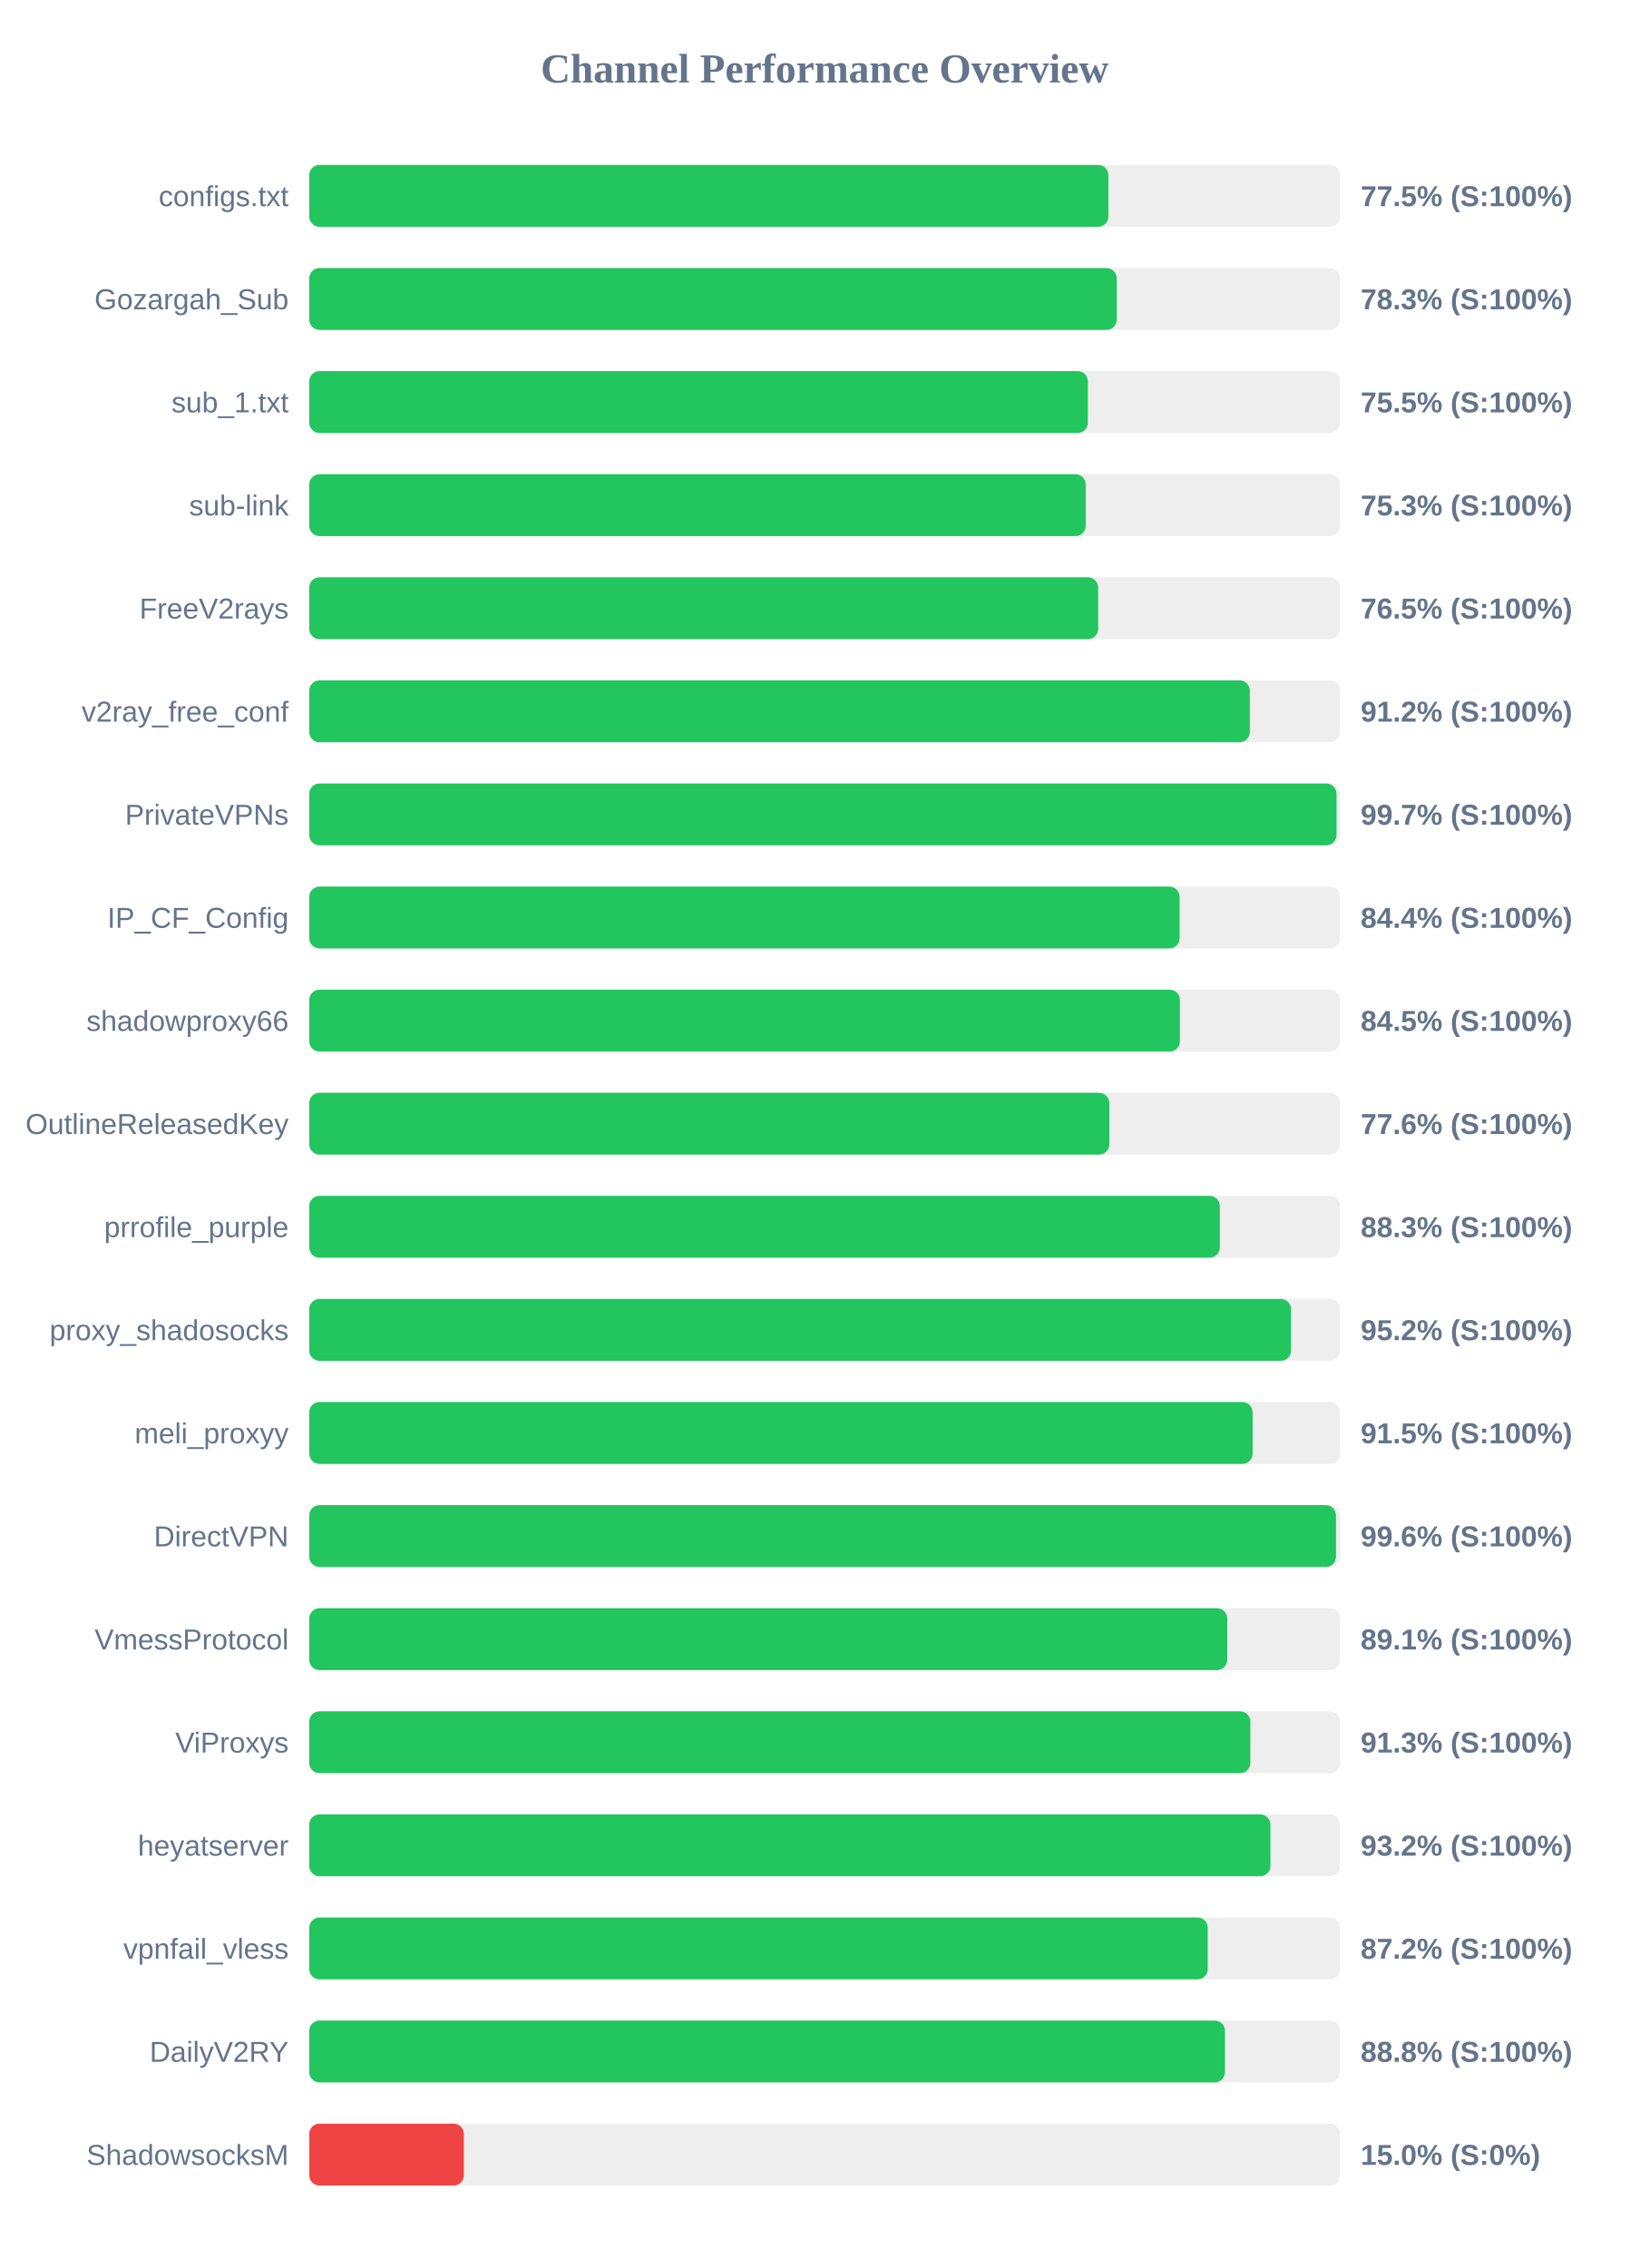
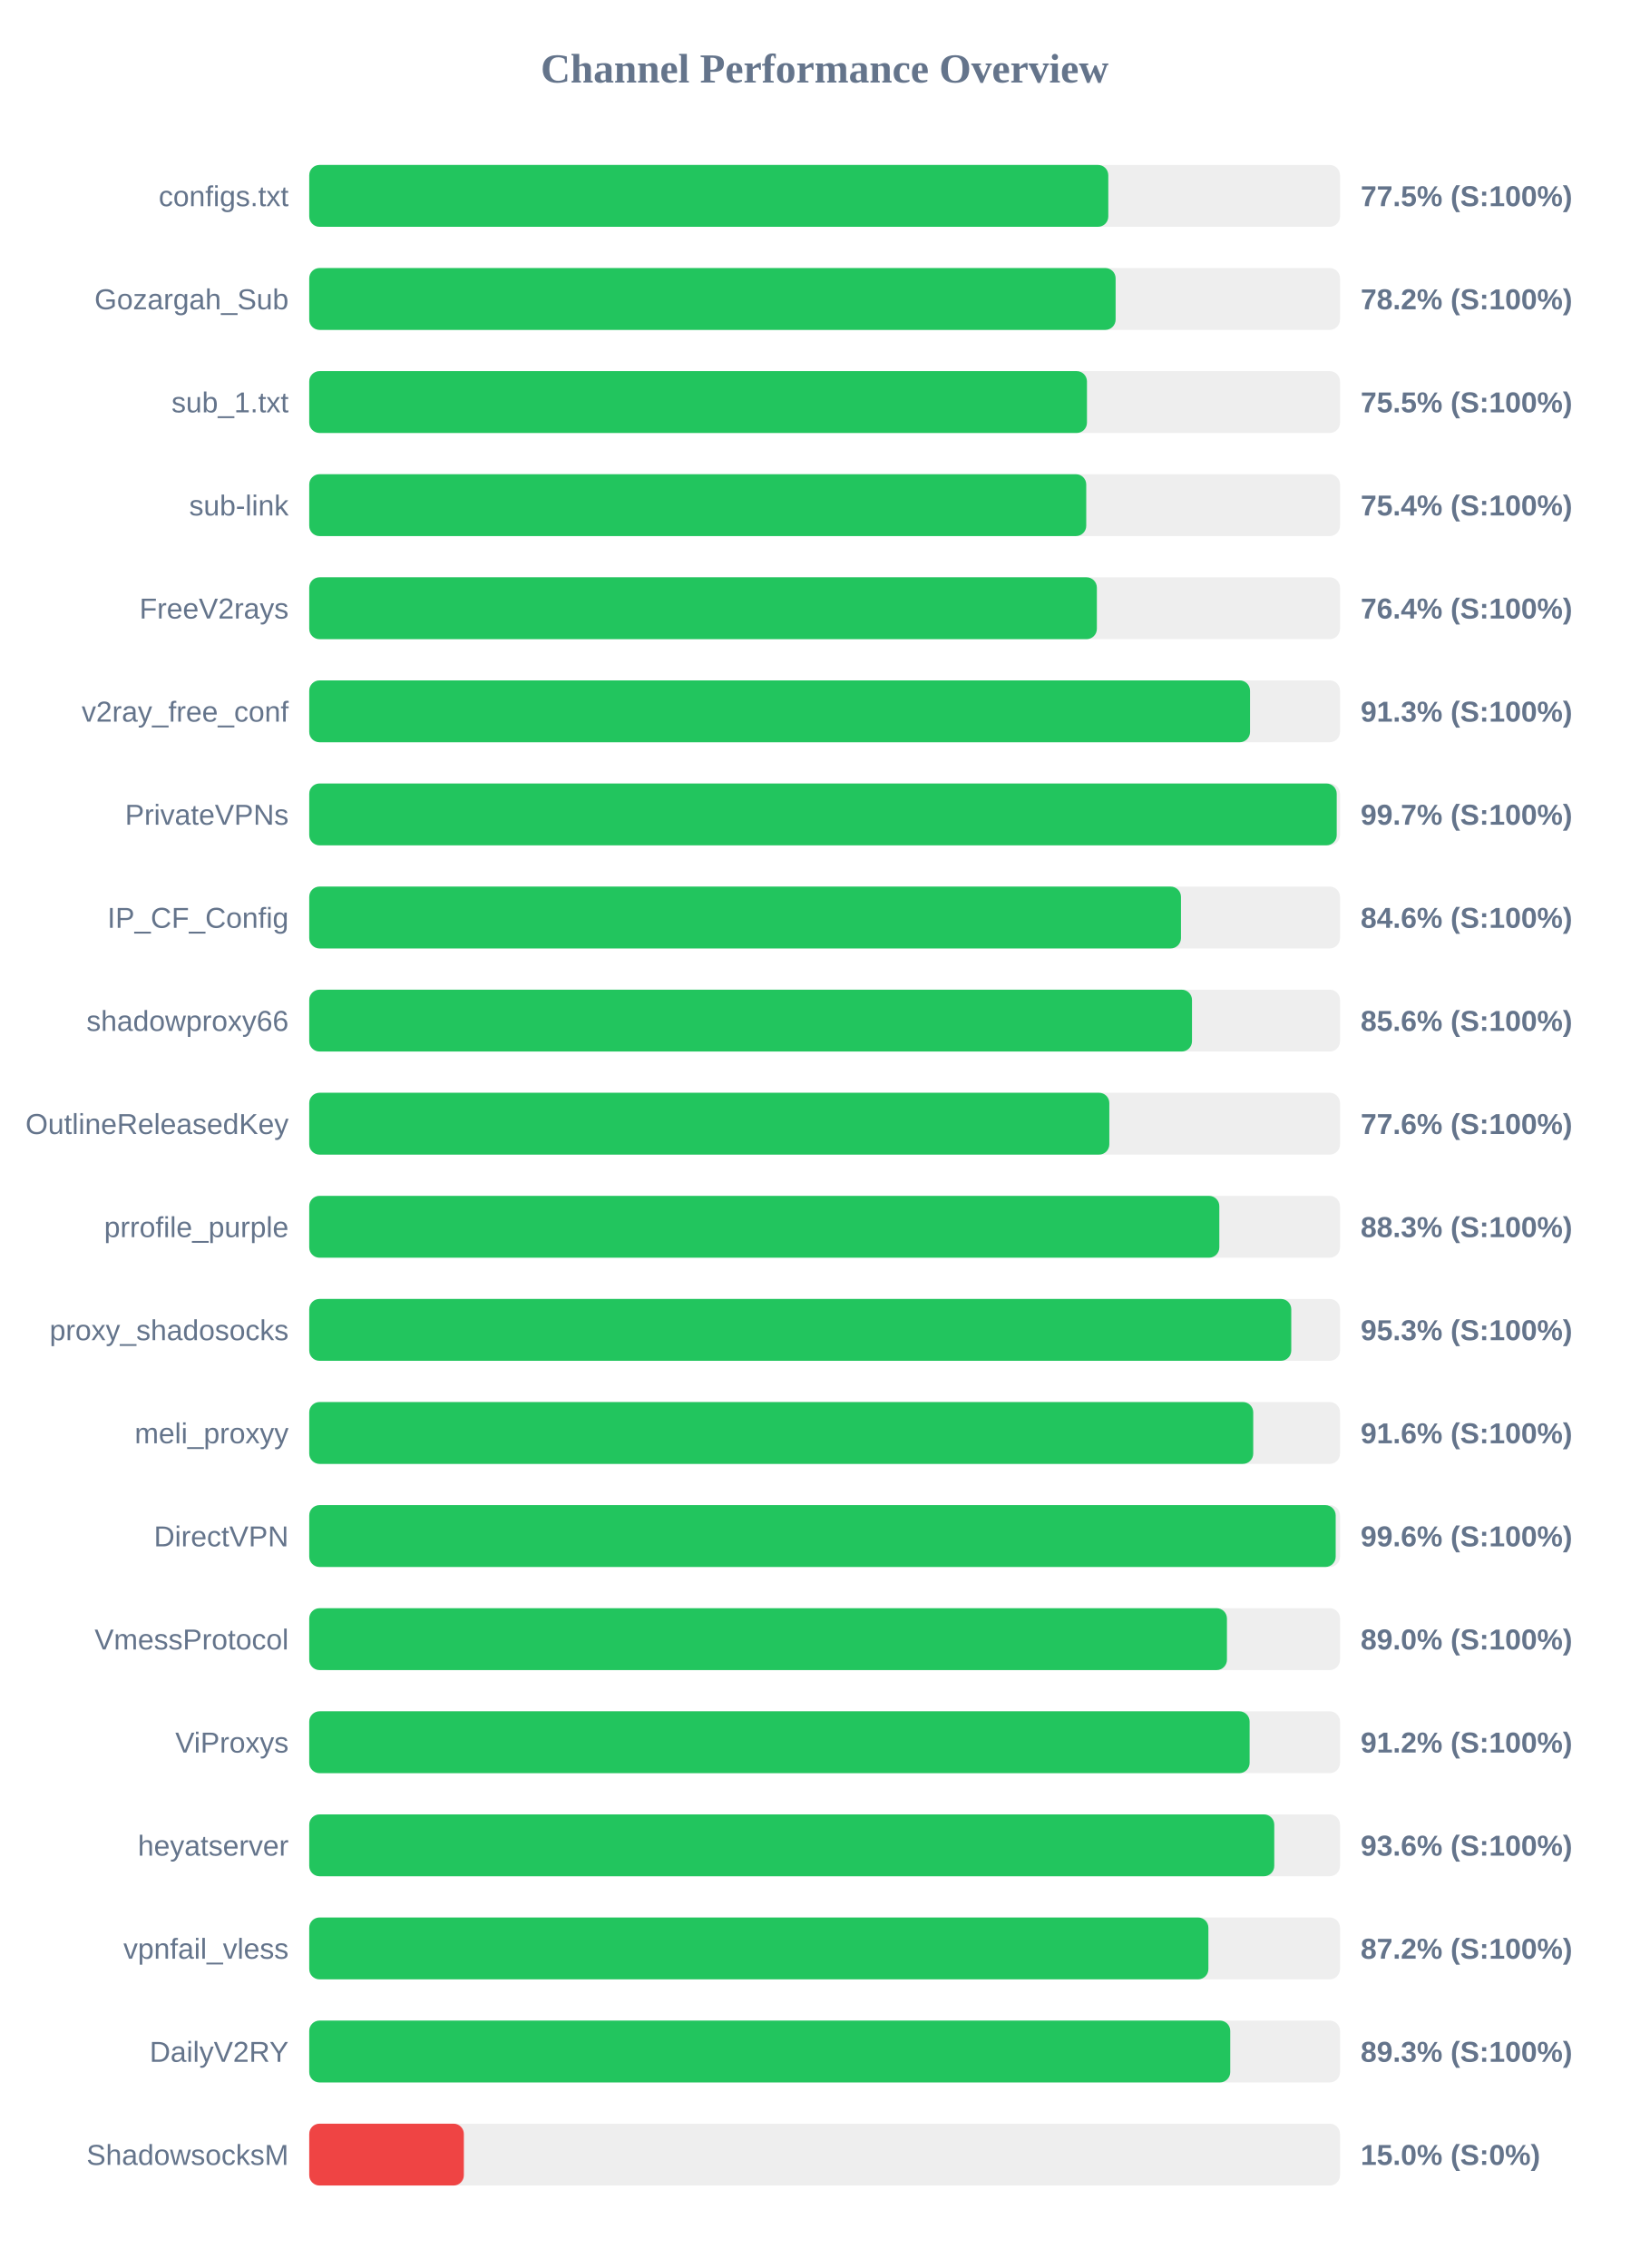
<svg xmlns="http://www.w3.org/2000/svg" width="800" height="1100" version="1.1">
  <style>
        .row { font: 14px Arial; fill: #64748b; }
        .score { font: bold 14px Arial; fill: #64748b; }
    </style>
  <text x="400" y="40" text-anchor="middle" font-size="20px" font-weight="bold" fill="#64748b">Channel Performance Overview</text>
  <rect x="150" y="80" width="500" height="30" fill="#eee" rx="5" />
-   <rect x="150" y="80" width="387.65" height="30" fill="#22c55e" rx="5" />
+   <rect x="150" y="80" width="387.6" height="30" fill="#22c55e" rx="5" />
  <text x="140" y="100" text-anchor="end" class="row">configs.txt</text>
  <text x="660" y="100" text-anchor="start" class="score">77.5% (S:100%)</text>
  <rect x="150" y="130" width="500" height="30" fill="#eee" rx="5" />
-   <rect x="150" y="130" width="391.7" height="30" fill="#22c55e" rx="5" />
+   <rect x="150" y="130" width="391.15" height="30" fill="#22c55e" rx="5" />
  <text x="140" y="150" text-anchor="end" class="row">Gozargah_Sub</text>
-   <text x="660" y="150" text-anchor="start" class="score">78.3% (S:100%)</text>
+   <text x="660" y="150" text-anchor="start" class="score">78.2% (S:100%)</text>
  <rect x="150" y="180" width="500" height="30" fill="#eee" rx="5" />
-   <rect x="150" y="180" width="377.7" height="30" fill="#22c55e" rx="5" />
+   <rect x="150" y="180" width="377.25" height="30" fill="#22c55e" rx="5" />
  <text x="140" y="200" text-anchor="end" class="row">sub_1.txt</text>
  <text x="660" y="200" text-anchor="start" class="score">75.5% (S:100%)</text>
  <rect x="150" y="230" width="500" height="30" fill="#eee" rx="5" />
-   <rect x="150" y="230" width="376.65" height="30" fill="#22c55e" rx="5" />
+   <rect x="150" y="230" width="376.9" height="30" fill="#22c55e" rx="5" />
  <text x="140" y="250" text-anchor="end" class="row">sub-link</text>
-   <text x="660" y="250" text-anchor="start" class="score">75.3% (S:100%)</text>
+   <text x="660" y="250" text-anchor="start" class="score">75.4% (S:100%)</text>
  <rect x="150" y="280" width="500" height="30" fill="#eee" rx="5" />
-   <rect x="150" y="280" width="382.7" height="30" fill="#22c55e" rx="5" />
+   <rect x="150" y="280" width="382.05" height="30" fill="#22c55e" rx="5" />
  <text x="140" y="300" text-anchor="end" class="row">FreeV2rays</text>
-   <text x="660" y="300" text-anchor="start" class="score">76.5% (S:100%)</text>
+   <text x="660" y="300" text-anchor="start" class="score">76.4% (S:100%)</text>
  <rect x="150" y="330" width="500" height="30" fill="#eee" rx="5" />
-   <rect x="150" y="330" width="456.25" height="30" fill="#22c55e" rx="5" />
+   <rect x="150" y="330" width="456.35" height="30" fill="#22c55e" rx="5" />
  <text x="140" y="350" text-anchor="end" class="row">v2ray_free_conf</text>
-   <text x="660" y="350" text-anchor="start" class="score">91.2% (S:100%)</text>
+   <text x="660" y="350" text-anchor="start" class="score">91.3% (S:100%)</text>
  <rect x="150" y="380" width="500" height="30" fill="#eee" rx="5" />
-   <rect x="150" y="380" width="498.3" height="30" fill="#22c55e" rx="5" />
+   <rect x="150" y="380" width="498.4" height="30" fill="#22c55e" rx="5" />
  <text x="140" y="400" text-anchor="end" class="row">PrivateVPNs</text>
  <text x="660" y="400" text-anchor="start" class="score">99.7% (S:100%)</text>
  <rect x="150" y="430" width="500" height="30" fill="#eee" rx="5" />
-   <rect x="150" y="430" width="422.2" height="30" fill="#22c55e" rx="5" />
+   <rect x="150" y="430" width="422.85" height="30" fill="#22c55e" rx="5" />
  <text x="140" y="450" text-anchor="end" class="row">IP_CF_Config</text>
-   <text x="660" y="450" text-anchor="start" class="score">84.4% (S:100%)</text>
+   <text x="660" y="450" text-anchor="start" class="score">84.6% (S:100%)</text>
  <rect x="150" y="480" width="500" height="30" fill="#eee" rx="5" />
-   <rect x="150" y="480" width="422.35" height="30" fill="#22c55e" rx="5" />
+   <rect x="150" y="480" width="428.2" height="30" fill="#22c55e" rx="5" />
  <text x="140" y="500" text-anchor="end" class="row">shadowproxy66</text>
-   <text x="660" y="500" text-anchor="start" class="score">84.5% (S:100%)</text>
+   <text x="660" y="500" text-anchor="start" class="score">85.6% (S:100%)</text>
  <rect x="150" y="530" width="500" height="30" fill="#eee" rx="5" />
  <rect x="150" y="530" width="388.1" height="30" fill="#22c55e" rx="5" />
  <text x="140" y="550" text-anchor="end" class="row">OutlineReleasedKey</text>
  <text x="660" y="550" text-anchor="start" class="score">77.6% (S:100%)</text>
  <rect x="150" y="580" width="500" height="30" fill="#eee" rx="5" />
-   <rect x="150" y="580" width="441.7" height="30" fill="#22c55e" rx="5" />
+   <rect x="150" y="580" width="441.45" height="30" fill="#22c55e" rx="5" />
  <text x="140" y="600" text-anchor="end" class="row">prrofile_purple</text>
  <text x="660" y="600" text-anchor="start" class="score">88.3% (S:100%)</text>
  <rect x="150" y="630" width="500" height="30" fill="#eee" rx="5" />
-   <rect x="150" y="630" width="476.25" height="30" fill="#22c55e" rx="5" />
+   <rect x="150" y="630" width="476.35" height="30" fill="#22c55e" rx="5" />
  <text x="140" y="650" text-anchor="end" class="row">proxy_shadosocks</text>
-   <text x="660" y="650" text-anchor="start" class="score">95.2% (S:100%)</text>
+   <text x="660" y="650" text-anchor="start" class="score">95.3% (S:100%)</text>
  <rect x="150" y="680" width="500" height="30" fill="#eee" rx="5" />
-   <rect x="150" y="680" width="457.6" height="30" fill="#22c55e" rx="5" />
+   <rect x="150" y="680" width="457.9" height="30" fill="#22c55e" rx="5" />
  <text x="140" y="700" text-anchor="end" class="row">meli_proxyy</text>
-   <text x="660" y="700" text-anchor="start" class="score">91.5% (S:100%)</text>
+   <text x="660" y="700" text-anchor="start" class="score">91.6% (S:100%)</text>
  <rect x="150" y="730" width="500" height="30" fill="#eee" rx="5" />
-   <rect x="150" y="730" width="498.05" height="30" fill="#22c55e" rx="5" />
+   <rect x="150" y="730" width="497.9" height="30" fill="#22c55e" rx="5" />
  <text x="140" y="750" text-anchor="end" class="row">DirectVPN</text>
  <text x="660" y="750" text-anchor="start" class="score">99.6% (S:100%)</text>
  <rect x="150" y="780" width="500" height="30" fill="#eee" rx="5" />
-   <rect x="150" y="780" width="445.3" height="30" fill="#22c55e" rx="5" />
+   <rect x="150" y="780" width="445.15" height="30" fill="#22c55e" rx="5" />
  <text x="140" y="800" text-anchor="end" class="row">VmessProtocol</text>
-   <text x="660" y="800" text-anchor="start" class="score">89.1% (S:100%)</text>
+   <text x="660" y="800" text-anchor="start" class="score">89.0% (S:100%)</text>
  <rect x="150" y="830" width="500" height="30" fill="#eee" rx="5" />
-   <rect x="150" y="830" width="456.5" height="30" fill="#22c55e" rx="5" />
+   <rect x="150" y="830" width="456.15" height="30" fill="#22c55e" rx="5" />
  <text x="140" y="850" text-anchor="end" class="row">ViProxys</text>
-   <text x="660" y="850" text-anchor="start" class="score">91.3% (S:100%)</text>
+   <text x="660" y="850" text-anchor="start" class="score">91.2% (S:100%)</text>
  <rect x="150" y="880" width="500" height="30" fill="#eee" rx="5" />
-   <rect x="150" y="880" width="466.25" height="30" fill="#22c55e" rx="5" />
+   <rect x="150" y="880" width="468.1" height="30" fill="#22c55e" rx="5" />
  <text x="140" y="900" text-anchor="end" class="row">heyatserver</text>
-   <text x="660" y="900" text-anchor="start" class="score">93.2% (S:100%)</text>
+   <text x="660" y="900" text-anchor="start" class="score">93.6% (S:100%)</text>
  <rect x="150" y="930" width="500" height="30" fill="#eee" rx="5" />
-   <rect x="150" y="930" width="435.85" height="30" fill="#22c55e" rx="5" />
+   <rect x="150" y="930" width="436.15" height="30" fill="#22c55e" rx="5" />
  <text x="140" y="950" text-anchor="end" class="row">vpnfail_vless</text>
  <text x="660" y="950" text-anchor="start" class="score">87.2% (S:100%)</text>
  <rect x="150" y="980" width="500" height="30" fill="#eee" rx="5" />
-   <rect x="150" y="980" width="444.2" height="30" fill="#22c55e" rx="5" />
+   <rect x="150" y="980" width="446.75" height="30" fill="#22c55e" rx="5" />
  <text x="140" y="1000" text-anchor="end" class="row">DailyV2RY</text>
-   <text x="660" y="1000" text-anchor="start" class="score">88.8% (S:100%)</text>
+   <text x="660" y="1000" text-anchor="start" class="score">89.3% (S:100%)</text>
  <rect x="150" y="1030" width="500" height="30" fill="#eee" rx="5" />
  <rect x="150" y="1030" width="75.0" height="30" fill="#ef4444" rx="5" />
  <text x="140" y="1050" text-anchor="end" class="row">ShadowsocksM</text>
  <text x="660" y="1050" text-anchor="start" class="score">15.0% (S:0%)</text>
</svg>
